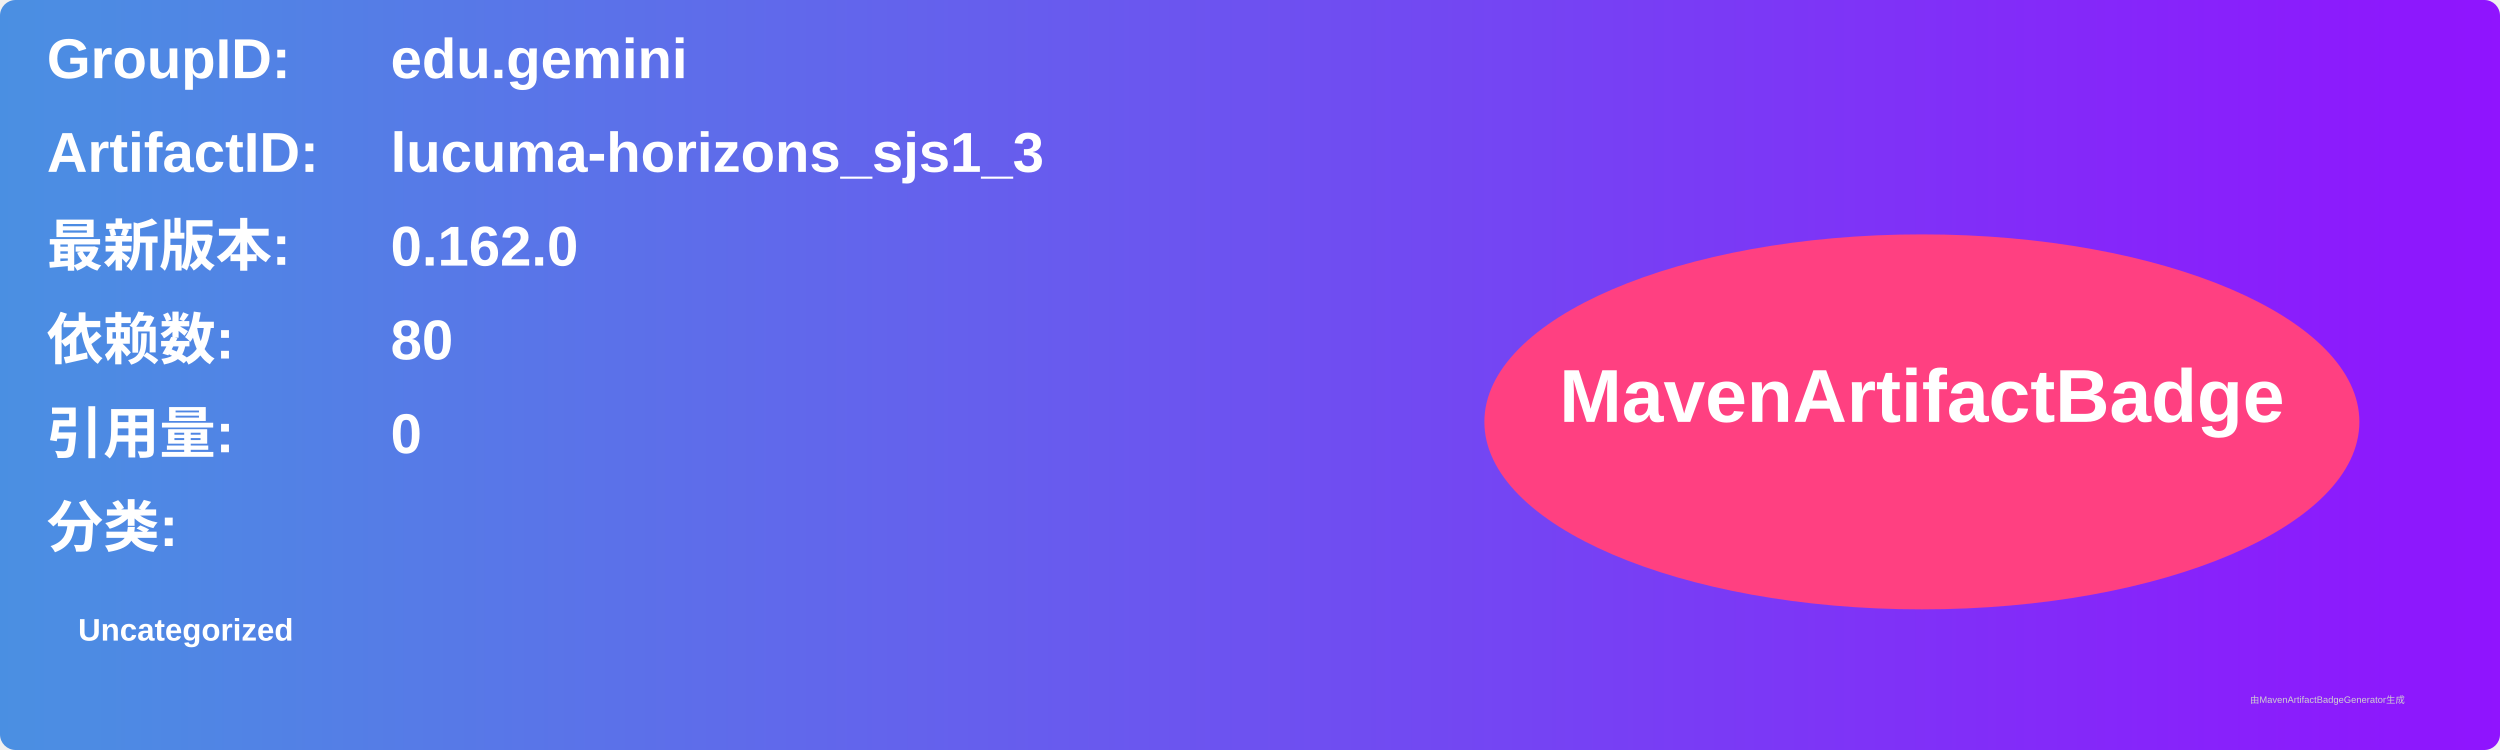
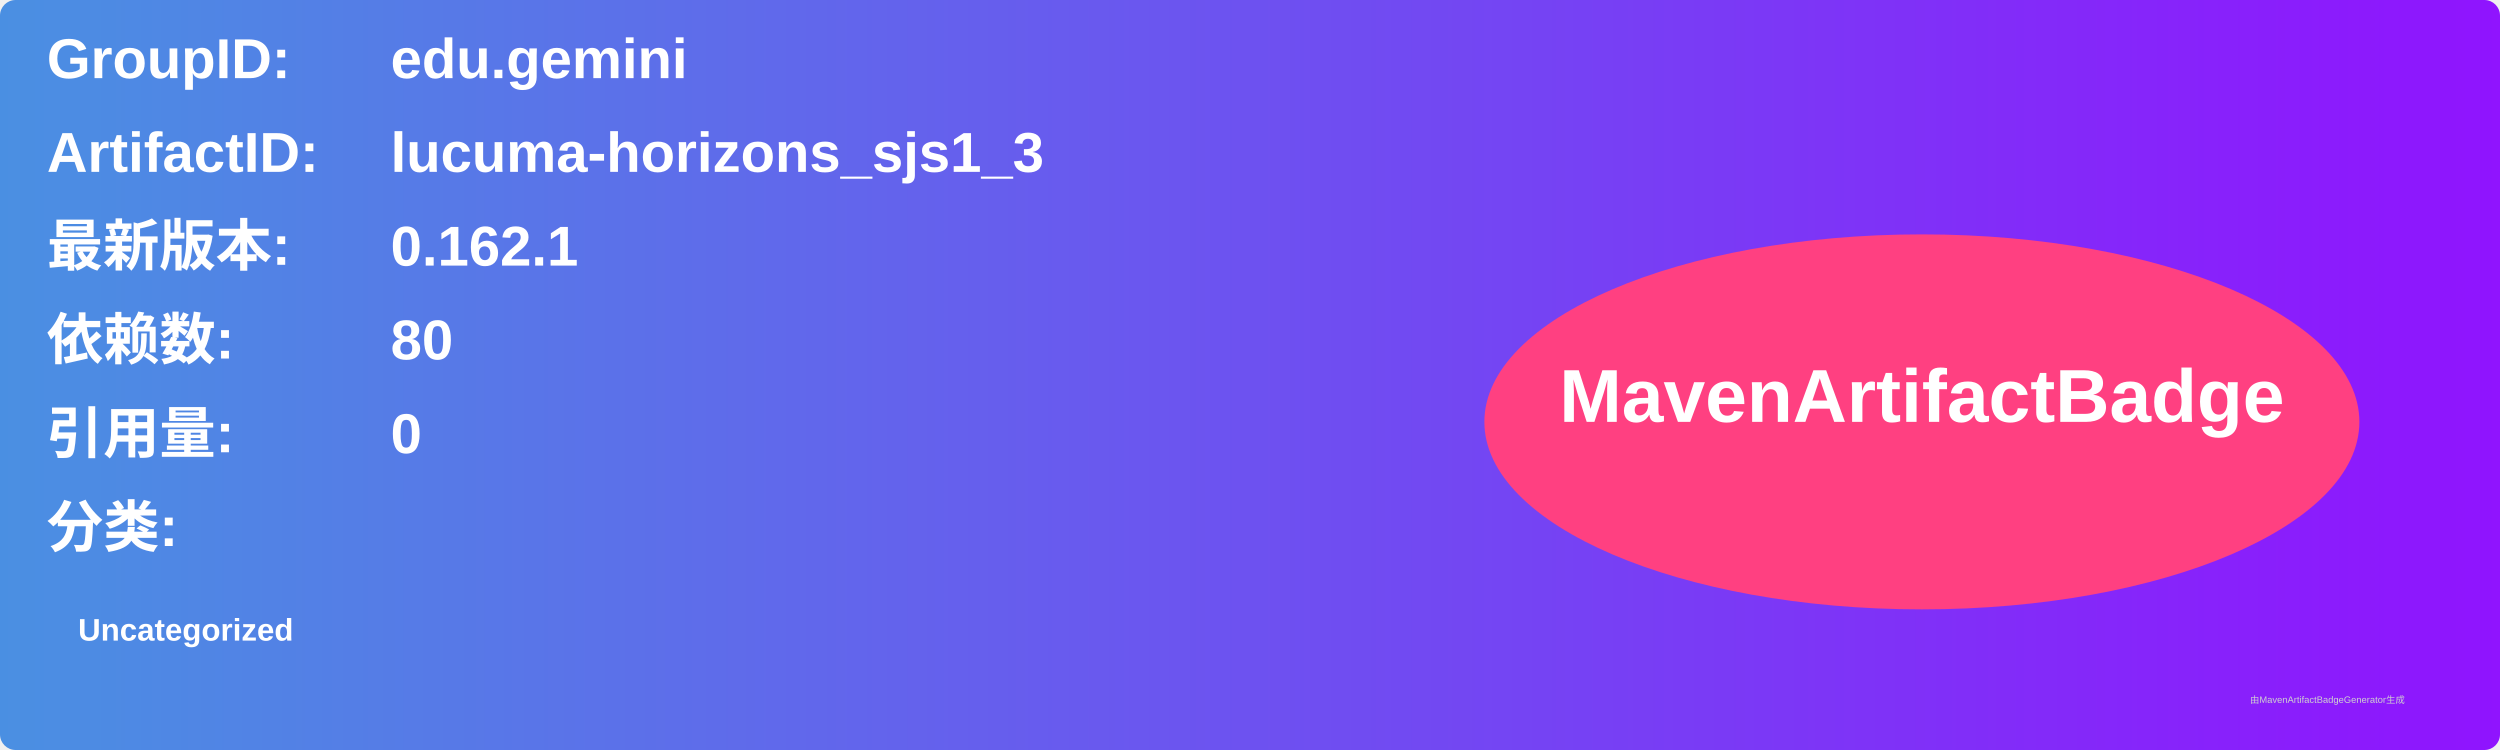
<svg xmlns="http://www.w3.org/2000/svg" width="800" height="240" viewBox="0 0 800 240">
  <linearGradient id="grad" x1="0%" y1="0%" x2="100%" y2="0%">
    <stop offset="0%" stop-color="#4a90e2" />
    <stop offset="100%" stop-color="#9013fe" />
  </linearGradient>
  <rect width="100%" height="100%" rx="5" ry="5" fill="url(#grad)" />
  <g transform="translate(15, 15)">
    <text x="0" y="10" font-family="Arial" font-size="18" fill="white" font-weight="bold" width="260">GroupID:</text>
    <text x="110" y="10" font-family="Arial" font-size="18" fill="white" font-weight="bold" width="460">edu.gemini</text>
    <text x="0" y="40" font-family="Arial" font-size="18" fill="white" font-weight="bold" width="260">ArtifactID:</text>
    <text x="110" y="40" font-family="Arial" font-size="18" fill="white" font-weight="bold" width="460">lucuma-horizons_sjs1_3</text>
    <text x="0" y="70" font-family="Arial" font-size="18" fill="white" font-weight="bold">最新版本:</text>
    <text x="110" y="70" font-family="Arial" font-size="18" fill="white" font-weight="bold">
-       <tspan font-weight="bold">0.162.0</tspan>
+       <tspan font-weight="bold">0.162.1</tspan>
    </text>
    <text x="0" y="100" font-family="Arial" font-size="18" fill="white" font-weight="bold">依赖数: </text>
    <text x="110" y="100" font-family="Arial" font-size="18" fill="white">
      <tspan font-weight="bold">80</tspan>
    </text>
    <text x="0" y="130" font-family="Arial" font-size="18" fill="white" font-weight="bold">引用量: </text>
    <text x="110" y="130" font-family="Arial" font-size="18" fill="white">
      <tspan font-weight="bold">0</tspan>
    </text>
    <text x="0" y="160" font-family="Arial" font-size="18" fill="white" font-weight="bold">分类:</text>
    <text x="10" y="190" font-family="Arial" font-size="10" fill="white">
      <tspan font-weight="bold">Uncategorized</tspan>
    </text>
    <ellipse cx="600" cy="120" rx="140" ry="60" fill="#ff4081" />
    <text x="600" y="120" text-anchor="middle" font-family="Arial" font-size="24" fill="white" font-weight="bold">MavenArtifactBadge</text>
  </g>
  <text x="720" y="225" font-family="Arial" font-size="3" fill="#d0d0d0">由MavenArtifactBadgeGenerator生成</text>
</svg>
